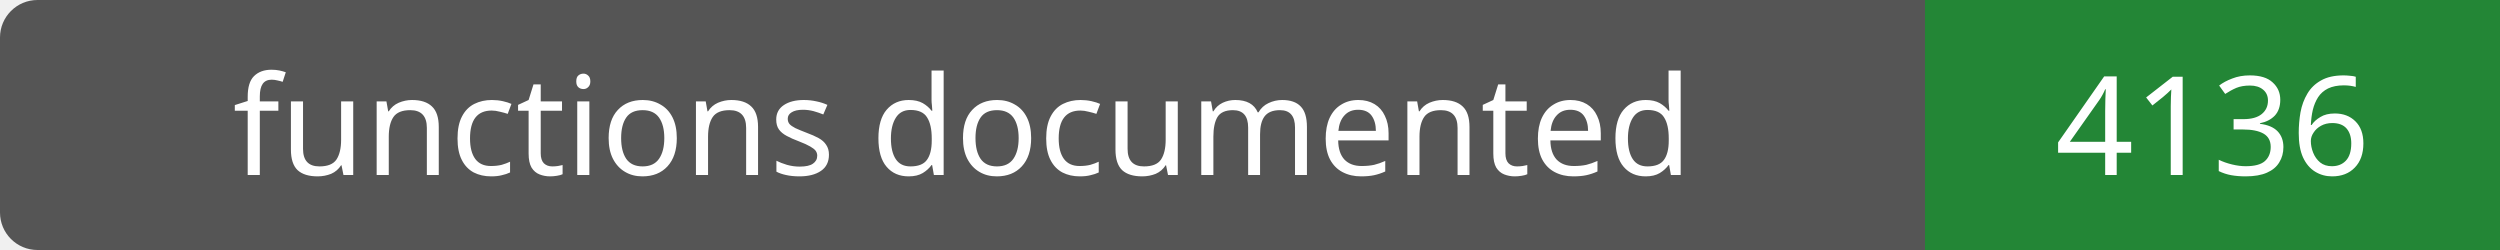
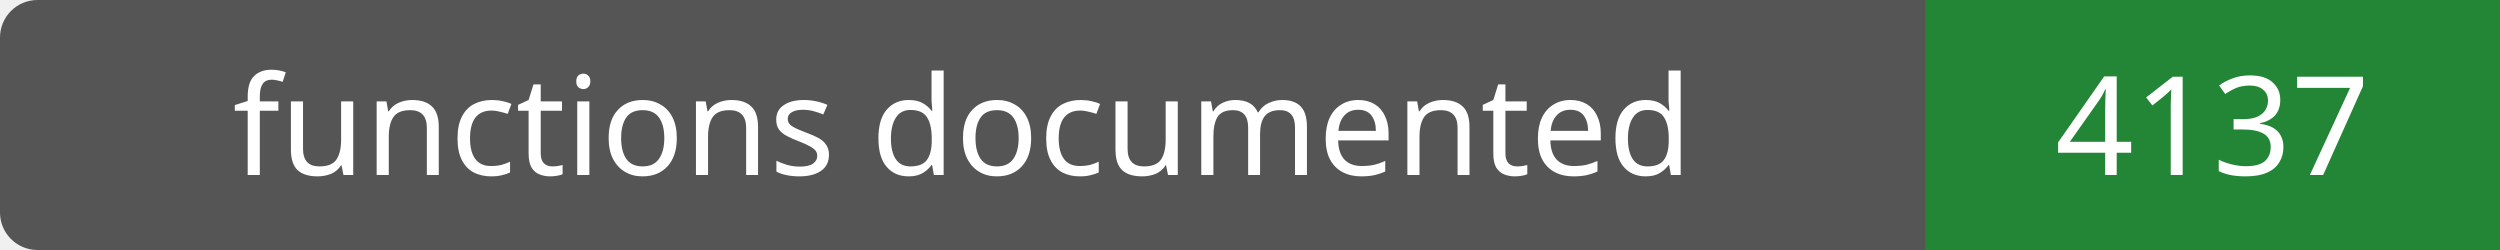
- <svg xmlns="http://www.w3.org/2000/svg" width="200" height="20" role="img" aria-label="functions documented: 4136">
+ <svg xmlns="http://www.w3.org/2000/svg" width="200" height="20" role="img" aria-label="functions documented: 4137">
  <rect width="200" height="20" rx="3" fill="#555" />
  <path fill="#238636" d="M154 0h46v20H154z" />
  <g fill="#fff" text-anchor="middle" font-family="Verdana,sans-serif" font-size="11">
    <text x="77.0" y="14">functions documented</text>
-     <text x="177.0" y="14">4136</text>
+     <text x="177.0" y="14">4137</text>
  </g>
</svg>
